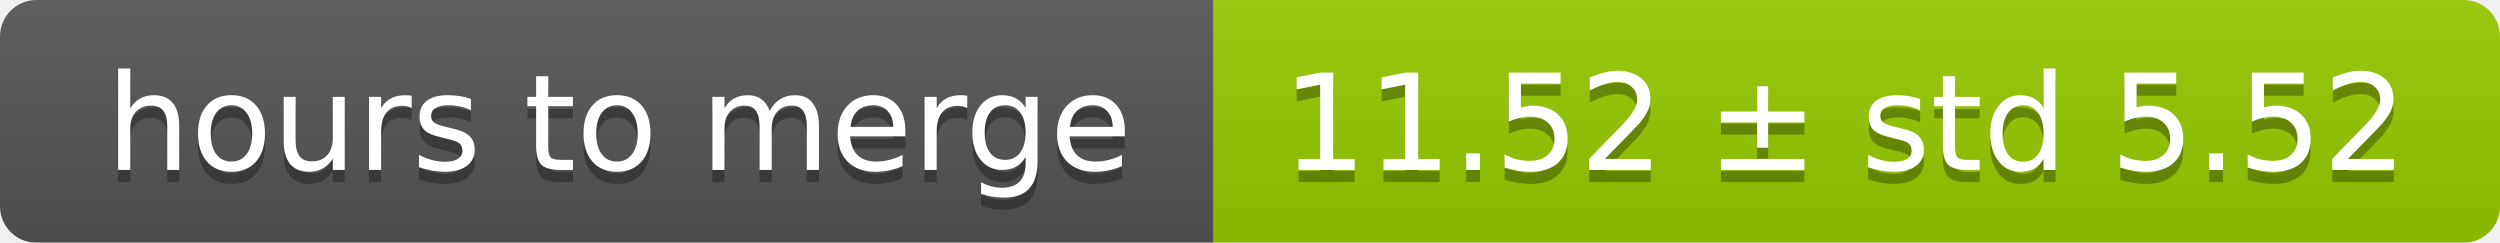
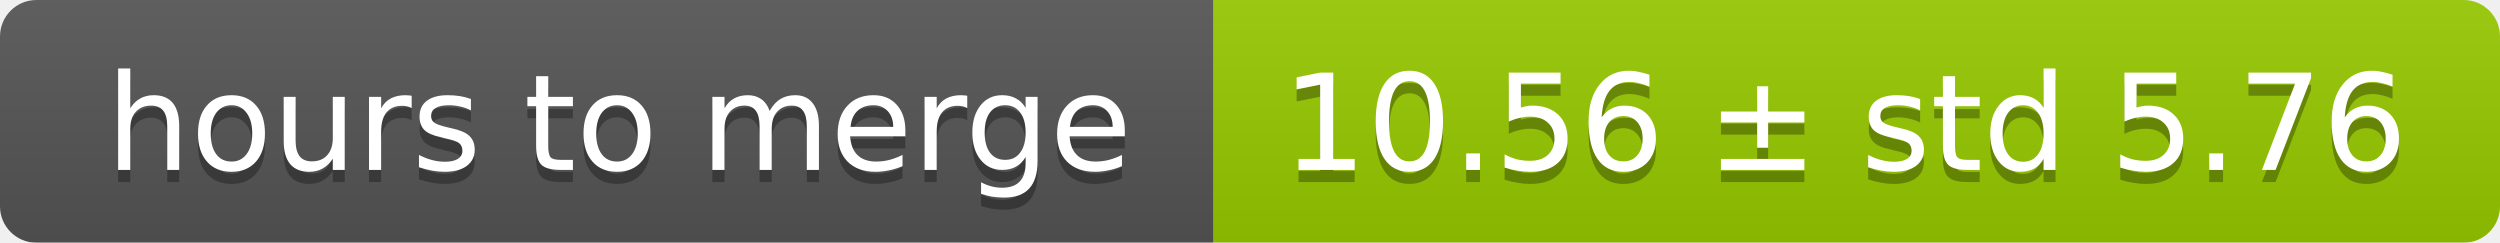
<svg xmlns="http://www.w3.org/2000/svg" width="206" height="20">
  <linearGradient id="smooth" x2="0" y2="100%">
    <stop offset="0" stop-color="#bbb" stop-opacity=".1" />
    <stop offset="1" stop-opacity=".1" />
  </linearGradient>
  <mask id="round">
    <rect width="206" height="20" rx="3" fill="#fff" />
  </mask>
  <g mask="url(#round)">
    <rect width="100" height="20" fill="#555" />
    <rect x="100" width="106" height="20" fill="#97ca00" />
    <rect width="206" height="20" fill="url(#smooth)" />
  </g>
  <g fill="#fff" text-anchor="middle" font-family="DejaVu Sans,Verdana,Geneva,sans-serif" font-size="11">
    <text x="51" y="15" fill="#010101" fill-opacity=".3">hours to merge</text>
    <text x="51" y="14">hours to merge</text>
-     <text x="152" y="15" fill="#010101" fill-opacity=".3">11.52 ± std 5.52</text>
-     <text x="152" y="14">11.52 ± std 5.52</text>
+     <text x="152" y="15" fill="#010101" fill-opacity=".3">10.56 ± std 5.76</text>
+     <text x="152" y="14">10.56 ± std 5.76</text>
  </g>
</svg>
